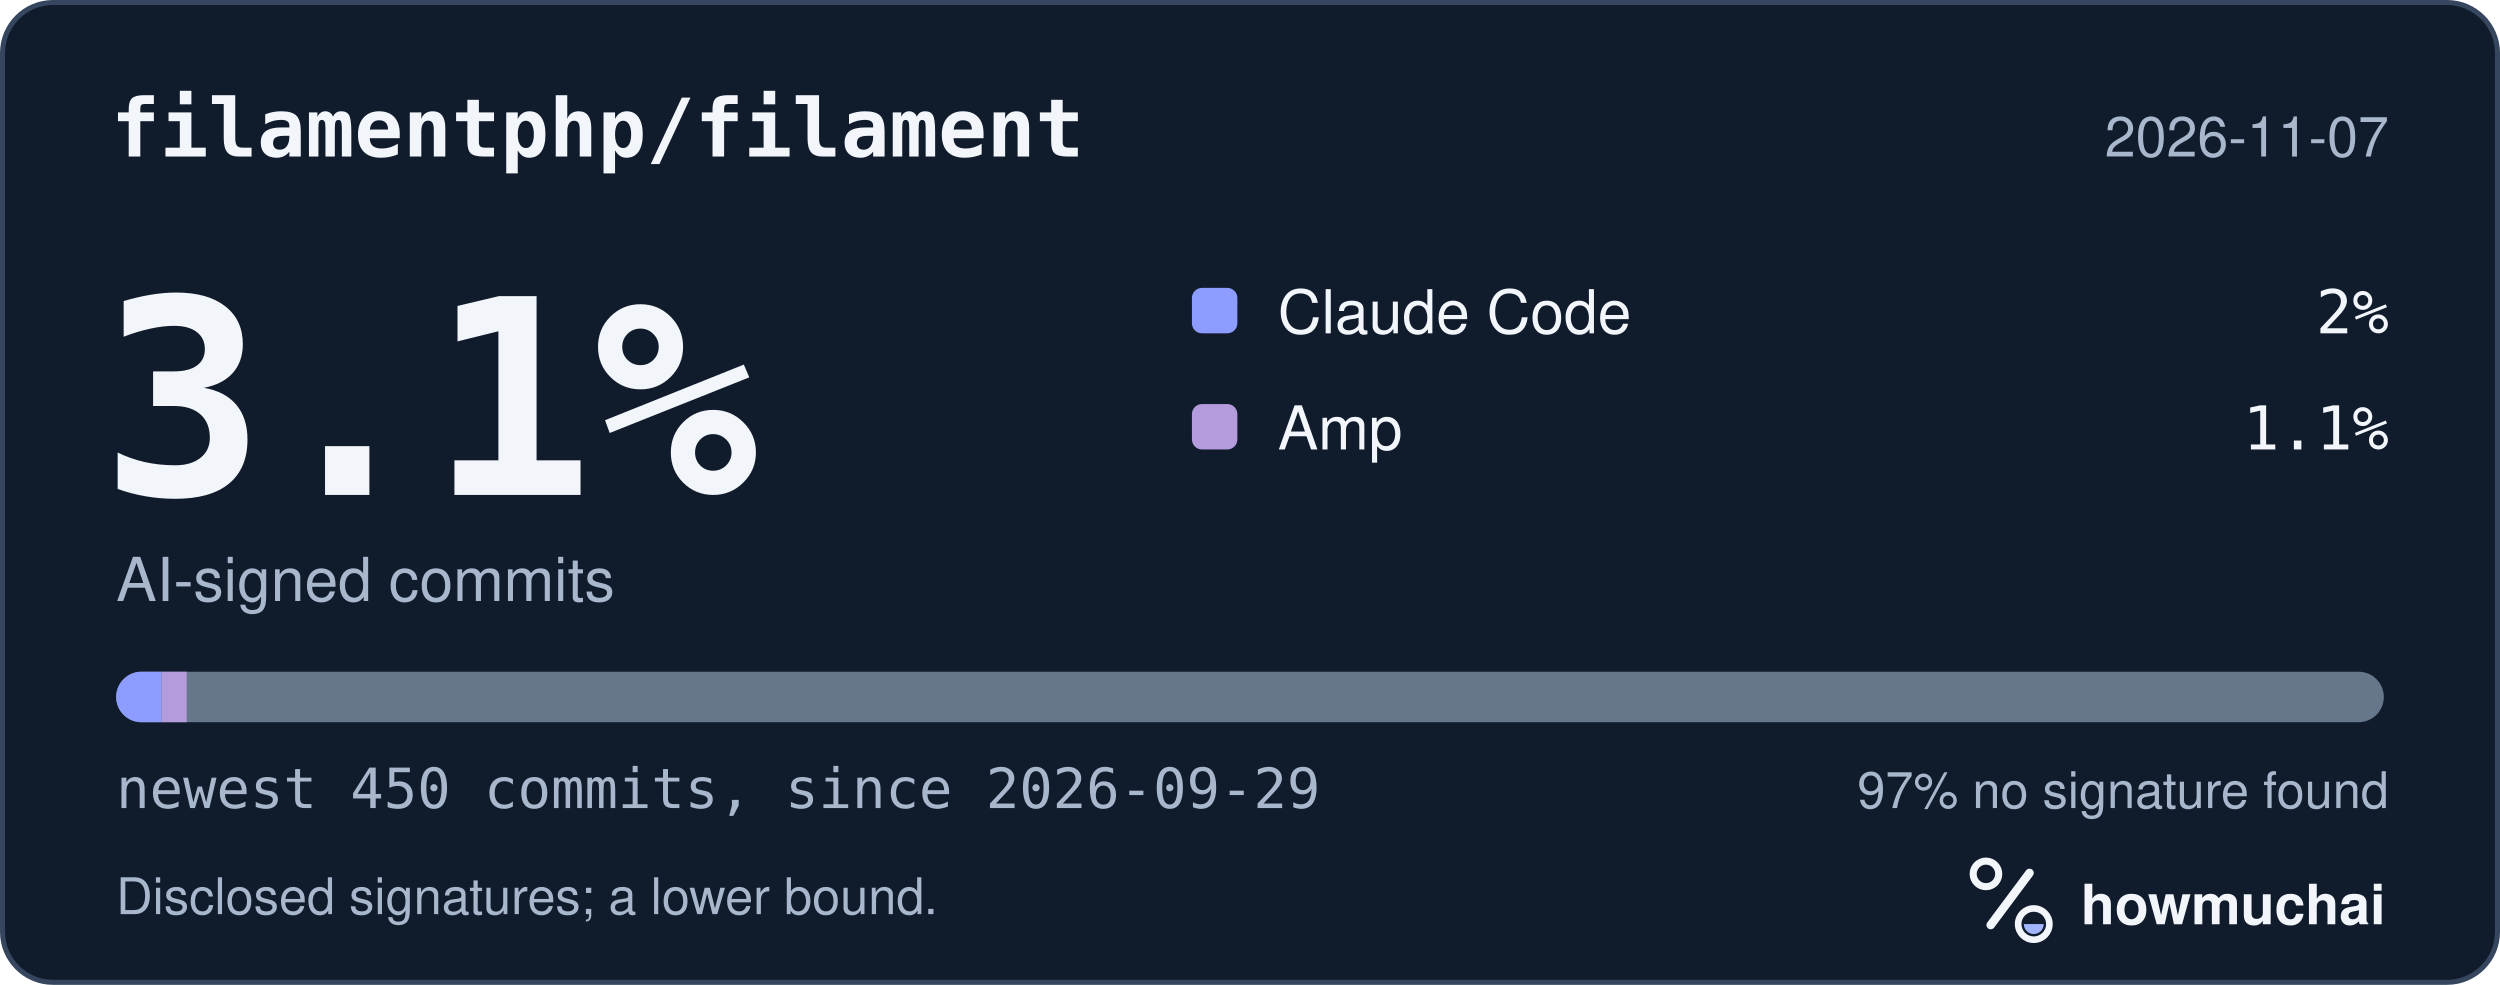
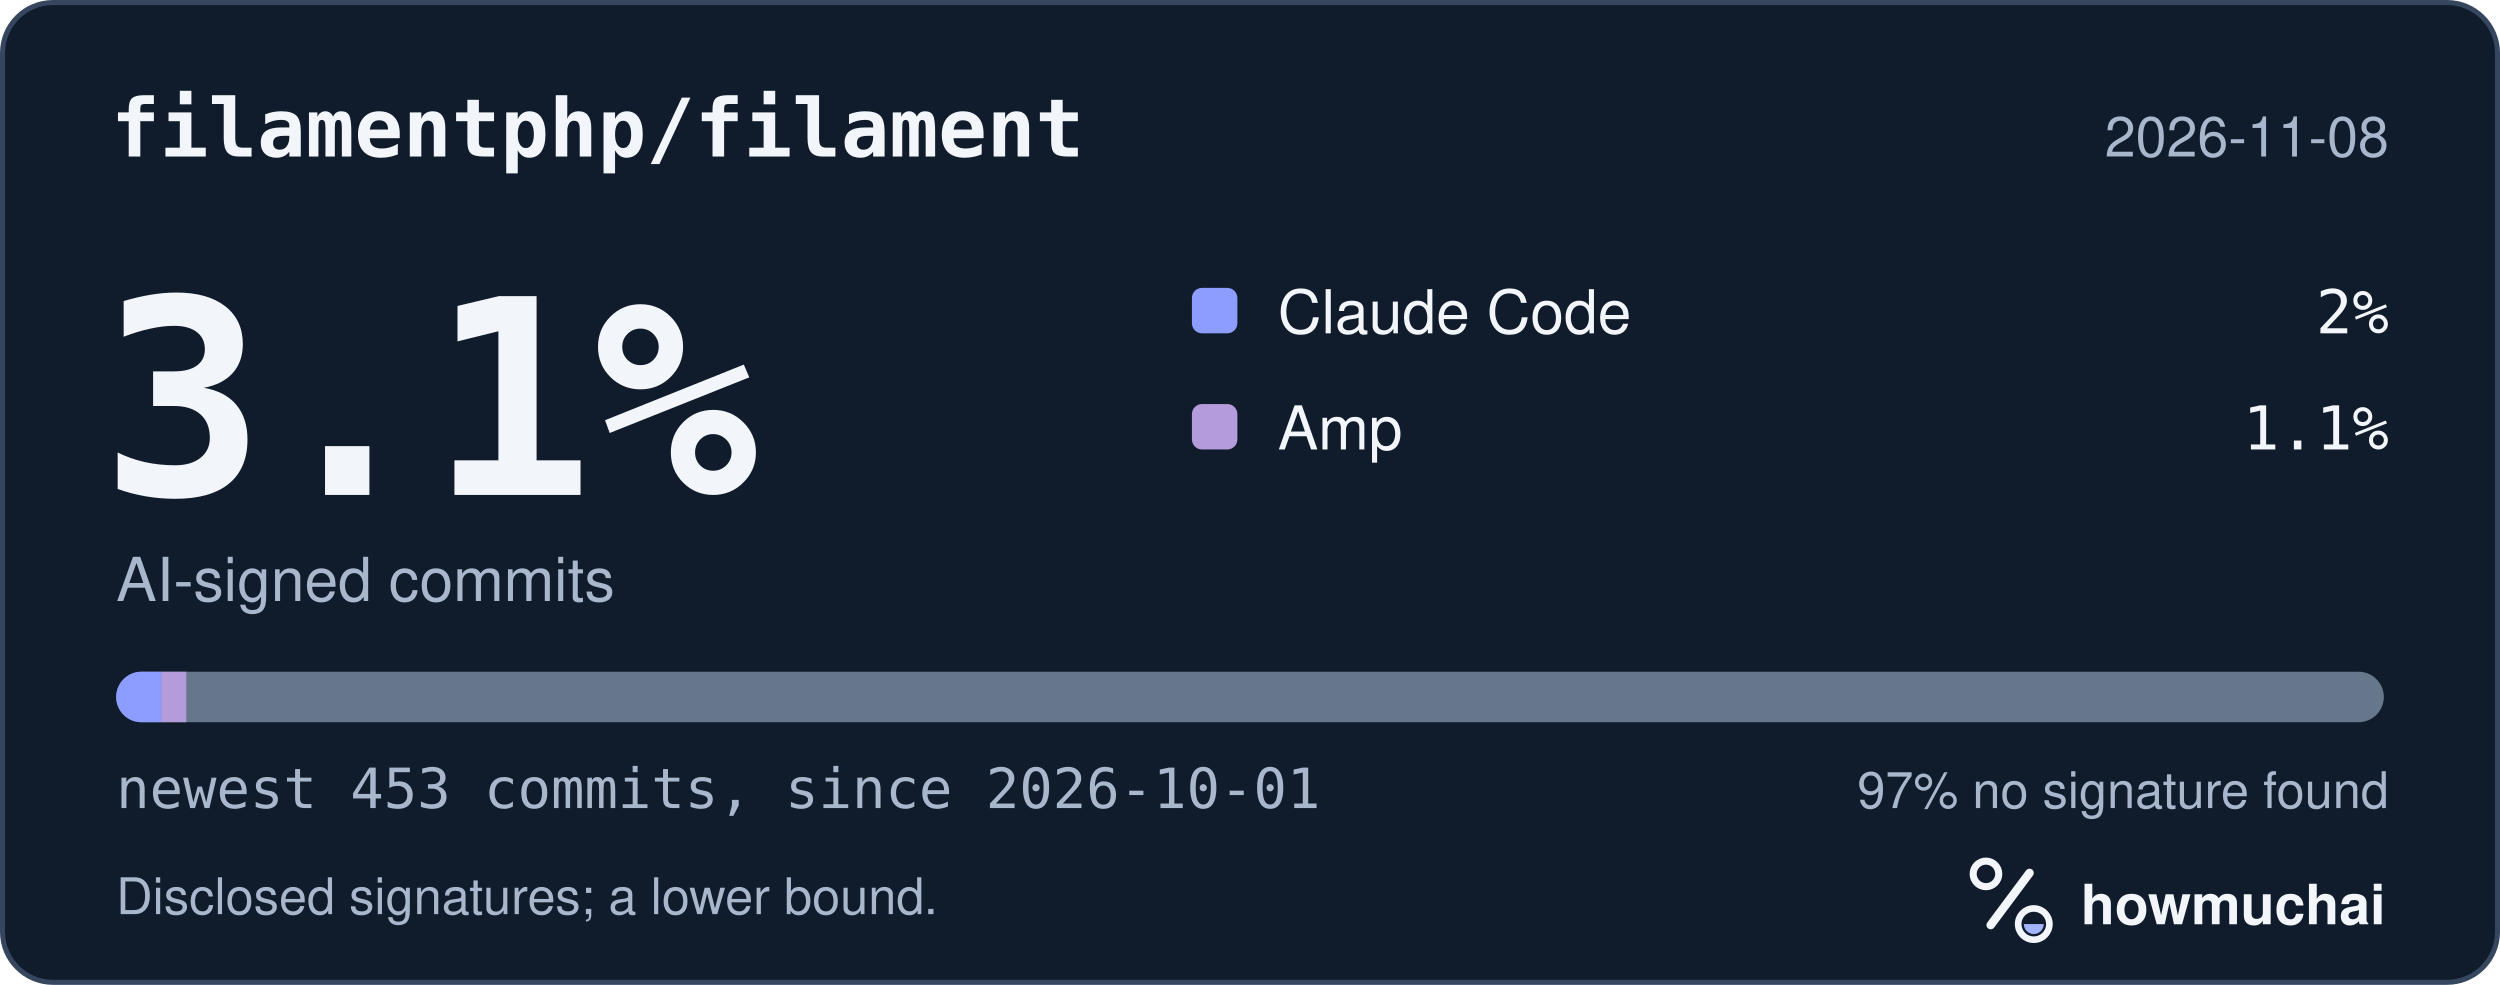
<svg xmlns="http://www.w3.org/2000/svg" width="495" height="195" viewBox="0 0 495 195" role="img" aria-labelledby="hm-t hm-d">
  <rect x="0.5" y="0.5" width="494" height="194" rx="10" fill="#101B2C" stroke="#35465E" />
  <text x="22" y="31" fill="#F2F5FA" font-family="ui-monospace, SF Mono, Menlo, Consolas, IBM Plex Mono, monospace" font-size="16" font-weight="600">filamentphp/filament</text>
-   <text x="473" y="31" fill="#A8B7CC" font-family="-apple-system, BlinkMacSystemFont, Segoe UI, Helvetica, Arial, Fira Sans, sans-serif" font-size="11" text-anchor="end">2026-11-07</text>
+   <text x="473" y="31" fill="#A8B7CC" font-family="-apple-system, BlinkMacSystemFont, Segoe UI, Helvetica, Arial, Fira Sans, sans-serif" font-size="11" text-anchor="end">2026-11-08</text>
  <text x="20" y="98" fill="#F2F5FA" font-family="ui-monospace, SF Mono, Menlo, Consolas, IBM Plex Mono, monospace" font-size="54" font-weight="700">3.1%</text>
  <text x="23" y="119" fill="#A8B7CC" font-family="-apple-system, BlinkMacSystemFont, Segoe UI, Helvetica, Arial, Fira Sans, sans-serif" font-size="12">AI-signed commits</text>
  <rect x="236" y="57" width="9" height="9" rx="2" fill="#8D9DFF" />
  <text x="253" y="66" fill="#F2F5FA" font-family="-apple-system, BlinkMacSystemFont, Segoe UI, Helvetica, Arial, Fira Sans, sans-serif" font-size="12">Claude Code</text>
  <text x="473" y="66" fill="#F2F5FA" font-family="ui-monospace, SF Mono, Menlo, Consolas, IBM Plex Mono, monospace" font-size="12" text-anchor="end">2%</text>
  <rect x="236" y="80" width="9" height="9" rx="2" fill="#B39BDC" />
  <text x="253" y="89" fill="#F2F5FA" font-family="-apple-system, BlinkMacSystemFont, Segoe UI, Helvetica, Arial, Fira Sans, sans-serif" font-size="12">Amp</text>
  <text x="473" y="89" fill="#F2F5FA" font-family="ui-monospace, SF Mono, Menlo, Consolas, IBM Plex Mono, monospace" font-size="12" text-anchor="end">1.1%</text>
  <defs>
    <clipPath id="hm-bar">
      <rect x="23" y="133" width="449" height="10" rx="5" />
    </clipPath>
  </defs>
  <rect x="23" y="133" width="449" height="10" rx="5" fill="#66768B" />
  <g clip-path="url(#hm-bar)">
-     <rect x="23.00" y="133" width="8.98" height="10" fill="#8D9DFF" />
-     <rect x="31.98" y="133" width="4.99" height="10" fill="#B39BDC" />
+     <rect x="23.00" y="133" width="8.92" height="10" fill="#8D9DFF" />
+     <rect x="31.92" y="133" width="4.96" height="10" fill="#B39BDC" />
  </g>
-   <text x="23" y="160" fill="#A8B7CC" font-family="ui-monospace, SF Mono, Menlo, Consolas, IBM Plex Mono, monospace" font-size="11">newest 450 commits, since 2026-09-29</text>
+   <text x="23" y="160" fill="#A8B7CC" font-family="ui-monospace, SF Mono, Menlo, Consolas, IBM Plex Mono, monospace" font-size="11">newest 453 commits, since 2026-10-01</text>
  <text x="473" y="160" fill="#A8B7CC" font-family="-apple-system, BlinkMacSystemFont, Segoe UI, Helvetica, Arial, Fira Sans, sans-serif" font-size="10" text-anchor="end">97% no signature found</text>
  <text x="23" y="181" fill="#A8B7CC" font-family="-apple-system, BlinkMacSystemFont, Segoe UI, Helvetica, Arial, Fira Sans, sans-serif" font-size="10">Disclosed signatures; a lower bound.</text>
  <g transform="translate(386 166) scale(0.046875)">
    <circle cx="154" cy="150" r="54" fill="none" stroke="#F2F5FA" stroke-width="30" />
    <path d="M174 366 338 146" fill="none" stroke="#F2F5FA" stroke-width="36" stroke-linecap="round" />
    <circle cx="356" cy="362" r="66" fill="none" stroke="#F2F5FA" stroke-width="28" />
    <path d="M314 362a42 42 0 0 0 84 0Z" fill="#A4B5FF" />
  </g>
  <text x="412" y="183" fill="#F2F5FA" font-family="-apple-system, BlinkMacSystemFont, Segoe UI, Helvetica, Arial, Fira Sans, sans-serif" font-size="11" font-weight="650">howmuchai</text>
</svg>
